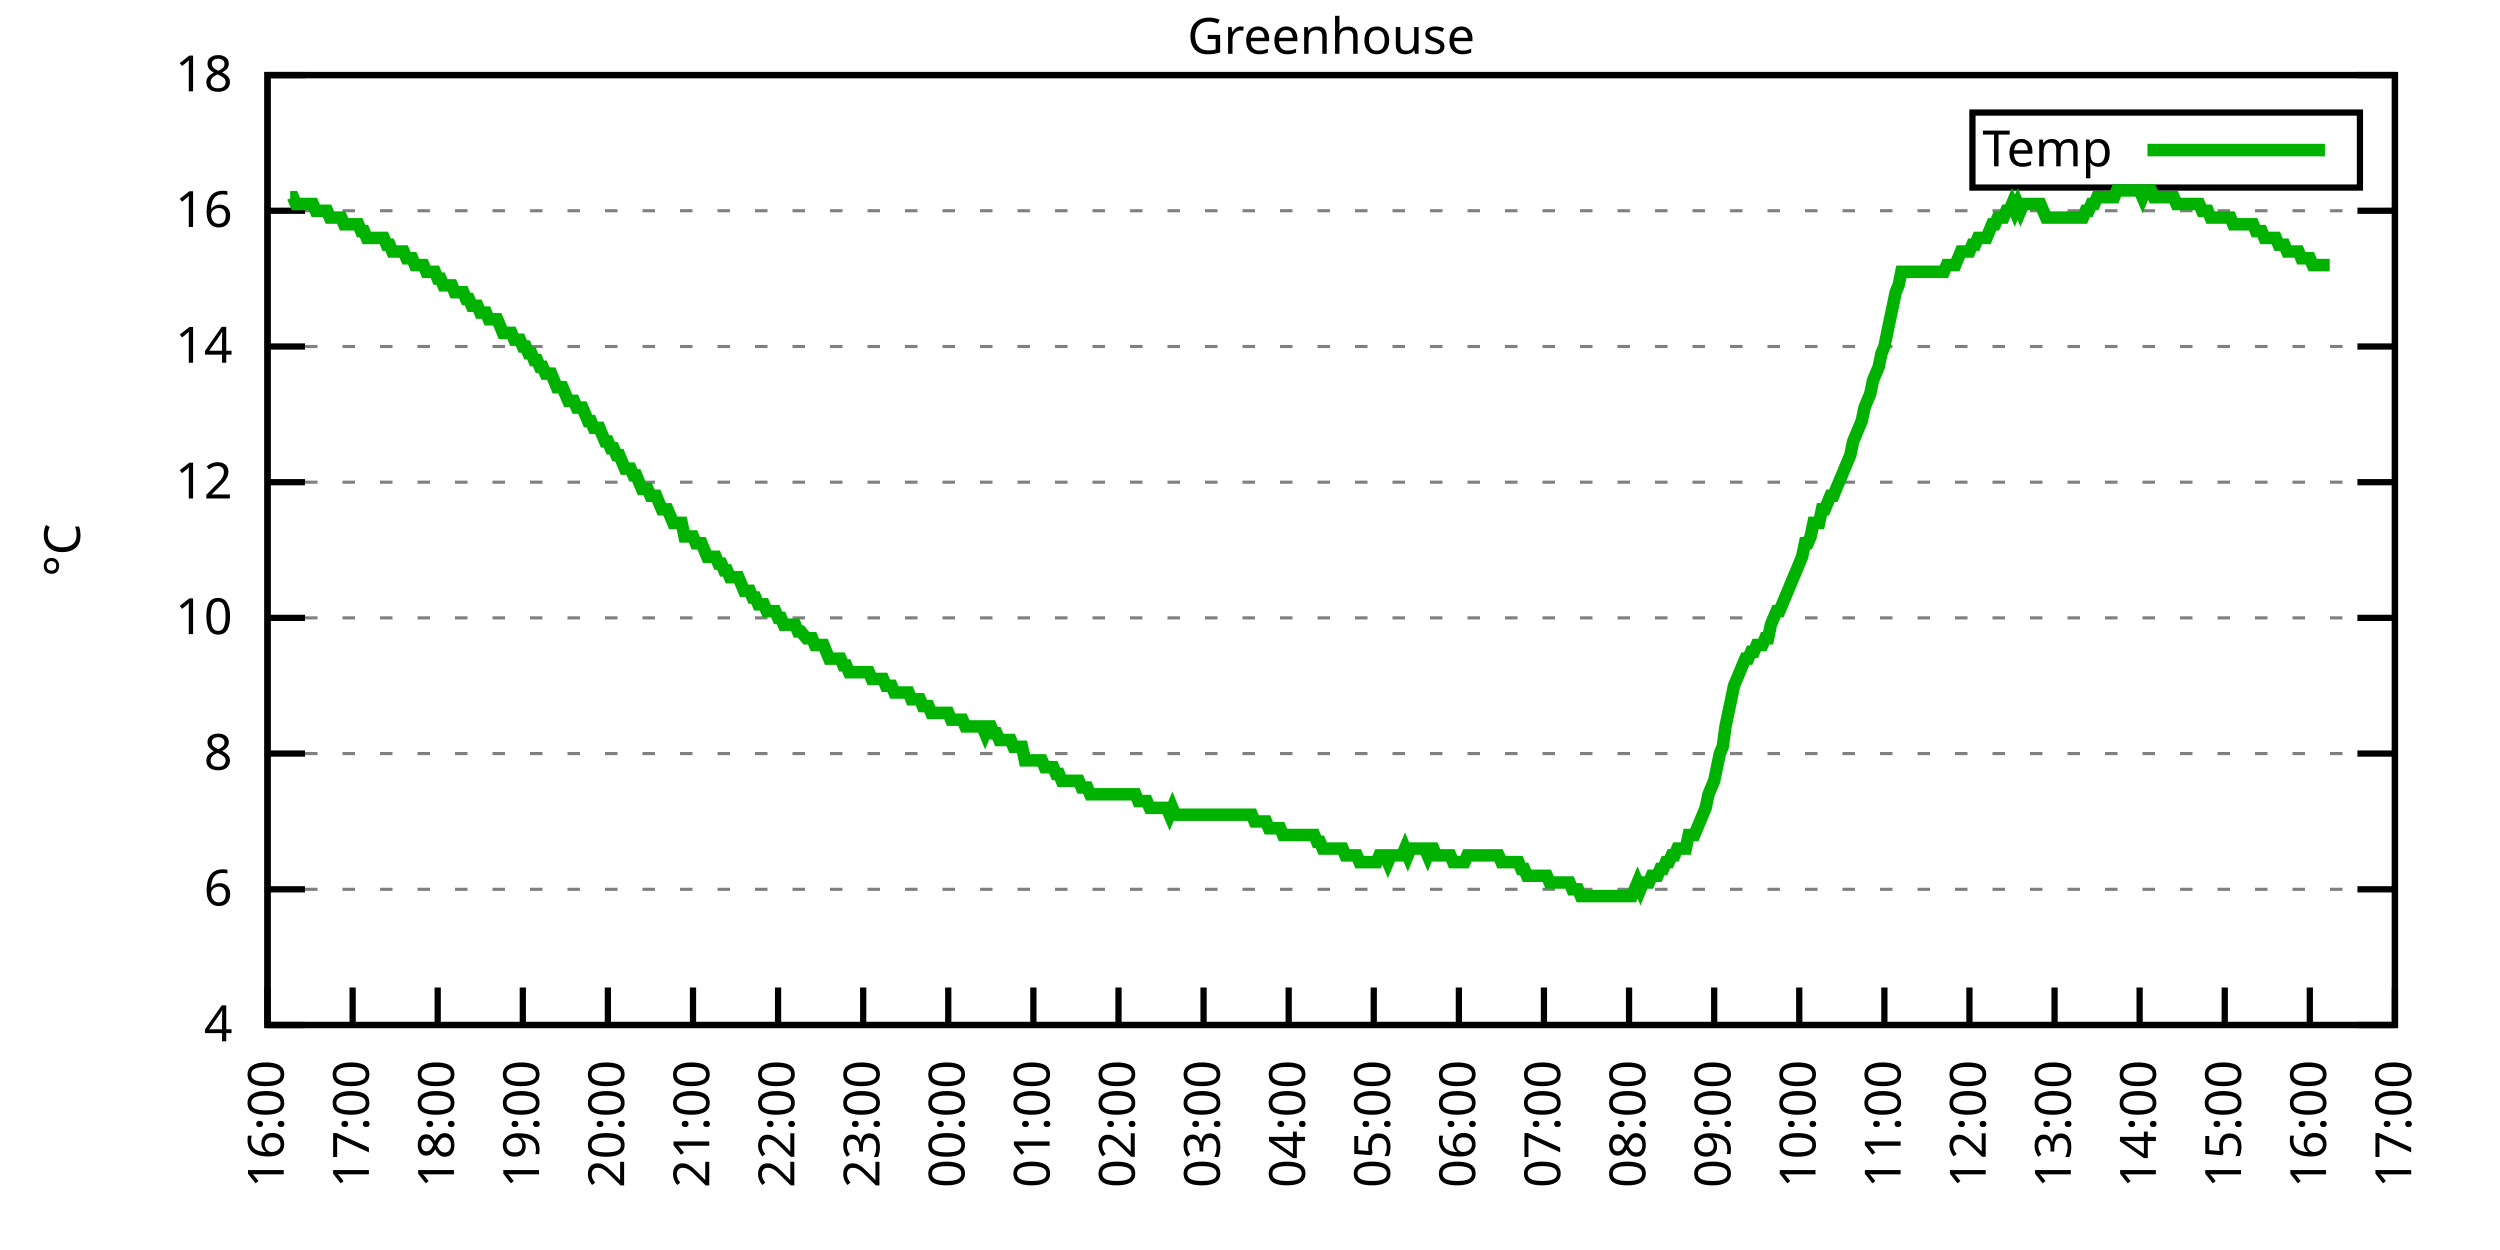
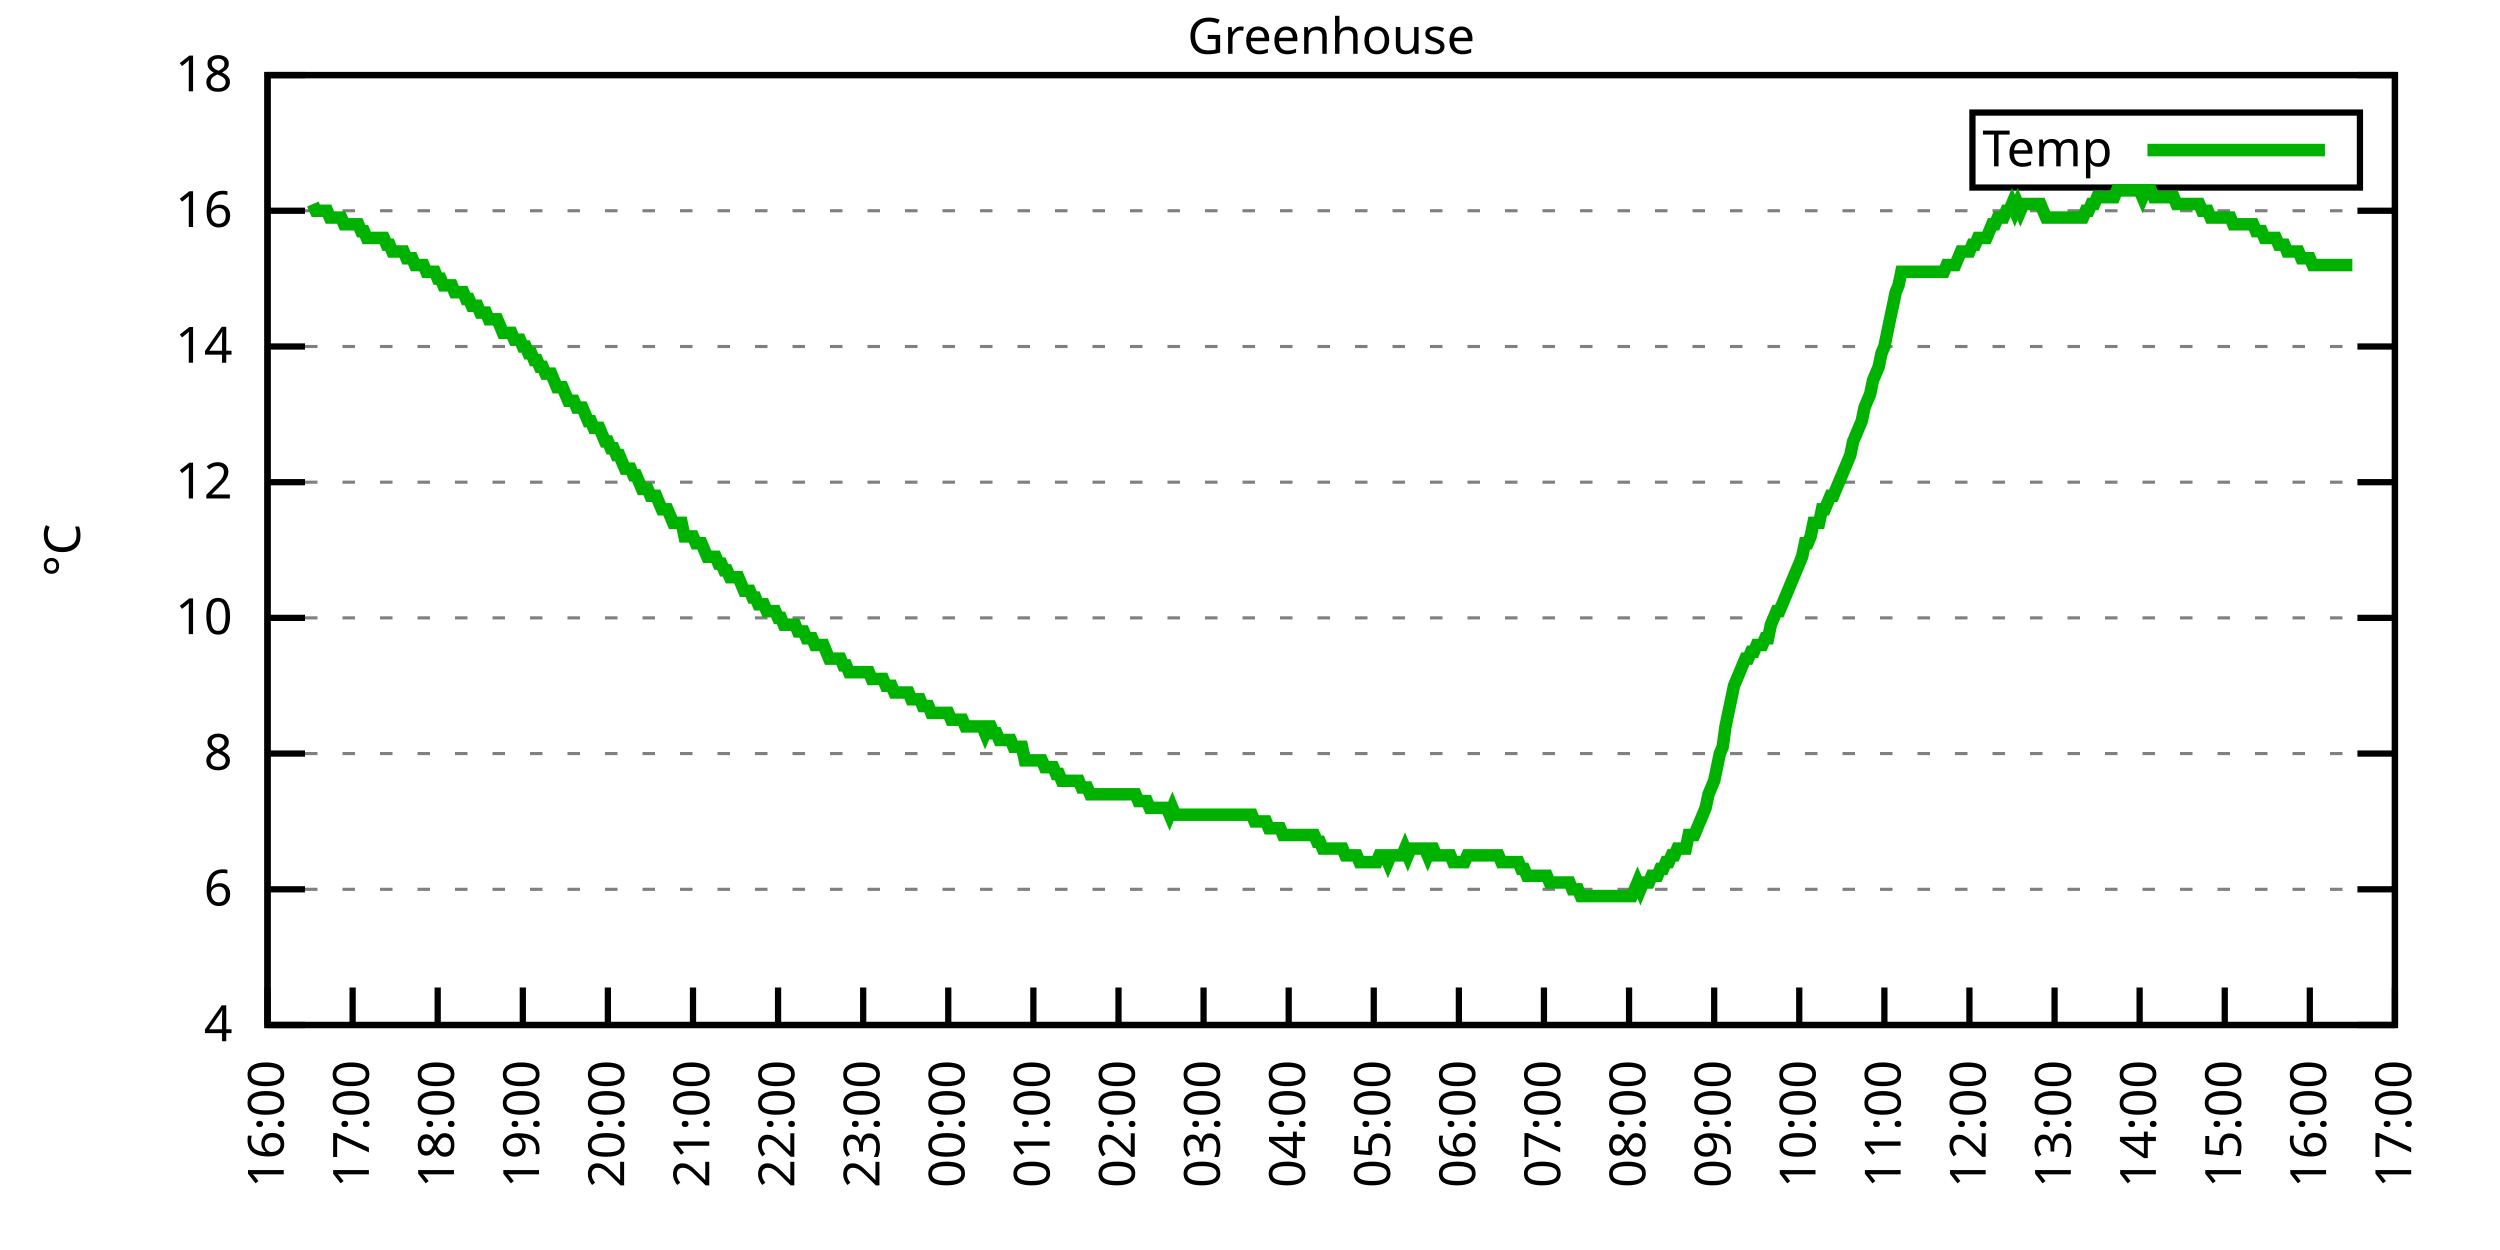
<svg xmlns="http://www.w3.org/2000/svg" xmlns:xlink="http://www.w3.org/1999/xlink" width="400" height="200" viewBox="0 0 400 200">
  <g id="gnuplot_canvas">
    <rect x="0" y="0" width="400" height="200" fill="none" />
    <defs>
      <circle id="gpDot" r="0.5" stroke-width="0.5" stroke="currentColor" />
      <path id="gpPt0" stroke-width="0.333" stroke="currentColor" d="M-1,0 h2 M0,-1 v2" />
      <path id="gpPt1" stroke-width="0.333" stroke="currentColor" d="M-1,-1 L1,1 M1,-1 L-1,1" />
      <path id="gpPt2" stroke-width="0.333" stroke="currentColor" d="M-1,0 L1,0 M0,-1 L0,1 M-1,-1 L1,1 M-1,1 L1,-1" />
      <rect id="gpPt3" stroke-width="0.333" stroke="currentColor" x="-1" y="-1" width="2" height="2" />
      <rect id="gpPt4" stroke-width="0.333" stroke="currentColor" fill="currentColor" x="-1" y="-1" width="2" height="2" />
      <circle id="gpPt5" stroke-width="0.333" stroke="currentColor" cx="0" cy="0" r="1" />
      <use xlink:href="#gpPt5" id="gpPt6" fill="currentColor" stroke="none" />
      <path id="gpPt7" stroke-width="0.333" stroke="currentColor" d="M0,-1.33 L-1.33,0.67 L1.33,0.67 z" />
      <use xlink:href="#gpPt7" id="gpPt8" fill="currentColor" stroke="none" />
      <use xlink:href="#gpPt7" id="gpPt9" stroke="currentColor" transform="rotate(180)" />
      <use xlink:href="#gpPt9" id="gpPt10" fill="currentColor" stroke="none" />
      <use xlink:href="#gpPt3" id="gpPt11" stroke="currentColor" transform="rotate(45)" />
      <use xlink:href="#gpPt11" id="gpPt12" fill="currentColor" stroke="none" />
      <path id="gpPt13" stroke-width="0.333" stroke="currentColor" d="M0,1.330 L1.265,0.411 L0.782,-1.067 L-0.782,-1.076 L-1.265,0.411 z" />
      <use xlink:href="#gpPt13" id="gpPt14" fill="currentColor" stroke="none" />
      <filter id="textbox" filterUnits="objectBoundingBox" x="0" y="0" height="1" width="1">
        <feFlood flood-color="white" flood-opacity="1" result="bgnd" />
        <feComposite in="SourceGraphic" in2="bgnd" operator="atop" />
      </filter>
      <filter id="greybox" filterUnits="objectBoundingBox" x="0" y="0" height="1" width="1">
        <feFlood flood-color="lightgrey" flood-opacity="1" result="grey" />
        <feComposite in="SourceGraphic" in2="grey" operator="atop" />
      </filter>
    </defs>
    <g fill="none" color="white" stroke="currentColor" stroke-width="1.00" stroke-linecap="butt" stroke-linejoin="miter">
</g>
    <g fill="none" color="black" stroke="currentColor" stroke-width="1.00" stroke-linecap="butt" stroke-linejoin="miter">
      <g stroke="none" shape-rendering="crispEdges">
        <polygon fill="rgb(255, 255, 255)" points="42.80,164.00 383.18,164.00 383.18,12.02 42.80,12.02 " />
      </g>
    </g>
    <g fill="none" color="black" stroke="currentColor" stroke-width="1.00" stroke-linecap="butt" stroke-linejoin="miter">
</g>
    <g fill="none" color="black" stroke="black" stroke-width="0.50" stroke-linecap="butt" stroke-linejoin="miter">
</g>
    <g fill="none" color="gray" stroke="currentColor" stroke-width="0.50" stroke-linecap="butt" stroke-linejoin="miter">
      <path stroke="gray" stroke-dasharray="2,4" class="gridline" d="M42.80,164.00 L383.19,164.00  " />
    </g>
    <g fill="none" color="gray" stroke="gray" stroke-width="1.00" stroke-linecap="butt" stroke-linejoin="miter">
</g>
    <g fill="none" color="black" stroke="currentColor" stroke-width="1.00" stroke-linecap="butt" stroke-linejoin="miter">
      <path stroke="black" d="M42.80,164.00 L48.80,164.00 M383.19,164.00 L377.19,164.00  " />
      <g transform="translate(37.20,166.60)" stroke="none" fill="black" font-family="Sans" font-size="8.00" text-anchor="end">
        <text>
          <tspan font-family="Sans"> 4</tspan>
        </text>
      </g>
    </g>
    <g fill="none" color="black" stroke="currentColor" stroke-width="1.00" stroke-linecap="butt" stroke-linejoin="miter">
</g>
    <g fill="none" color="black" stroke="black" stroke-width="0.50" stroke-linecap="butt" stroke-linejoin="miter">
</g>
    <g fill="none" color="gray" stroke="currentColor" stroke-width="0.50" stroke-linecap="butt" stroke-linejoin="miter">
      <path stroke="gray" stroke-dasharray="2,4" class="gridline" d="M42.80,142.29 L383.19,142.29  " />
    </g>
    <g fill="none" color="gray" stroke="gray" stroke-width="1.00" stroke-linecap="butt" stroke-linejoin="miter">
</g>
    <g fill="none" color="black" stroke="currentColor" stroke-width="1.00" stroke-linecap="butt" stroke-linejoin="miter">
      <path stroke="black" d="M42.80,142.29 L48.80,142.29 M383.19,142.29 L377.19,142.29  " />
      <g transform="translate(37.20,144.89)" stroke="none" fill="black" font-family="Sans" font-size="8.00" text-anchor="end">
        <text>
          <tspan font-family="Sans"> 6</tspan>
        </text>
      </g>
    </g>
    <g fill="none" color="black" stroke="currentColor" stroke-width="1.00" stroke-linecap="butt" stroke-linejoin="miter">
</g>
    <g fill="none" color="black" stroke="black" stroke-width="0.50" stroke-linecap="butt" stroke-linejoin="miter">
</g>
    <g fill="none" color="gray" stroke="currentColor" stroke-width="0.50" stroke-linecap="butt" stroke-linejoin="miter">
      <path stroke="gray" stroke-dasharray="2,4" class="gridline" d="M42.80,120.57 L383.19,120.57  " />
    </g>
    <g fill="none" color="gray" stroke="gray" stroke-width="1.00" stroke-linecap="butt" stroke-linejoin="miter">
</g>
    <g fill="none" color="black" stroke="currentColor" stroke-width="1.00" stroke-linecap="butt" stroke-linejoin="miter">
      <path stroke="black" d="M42.80,120.57 L48.80,120.57 M383.19,120.57 L377.19,120.57  " />
      <g transform="translate(37.20,123.17)" stroke="none" fill="black" font-family="Sans" font-size="8.00" text-anchor="end">
        <text>
          <tspan font-family="Sans"> 8</tspan>
        </text>
      </g>
    </g>
    <g fill="none" color="black" stroke="currentColor" stroke-width="1.00" stroke-linecap="butt" stroke-linejoin="miter">
</g>
    <g fill="none" color="black" stroke="black" stroke-width="0.50" stroke-linecap="butt" stroke-linejoin="miter">
</g>
    <g fill="none" color="gray" stroke="currentColor" stroke-width="0.50" stroke-linecap="butt" stroke-linejoin="miter">
      <path stroke="gray" stroke-dasharray="2,4" class="gridline" d="M42.80,98.86 L383.19,98.86  " />
    </g>
    <g fill="none" color="gray" stroke="gray" stroke-width="1.00" stroke-linecap="butt" stroke-linejoin="miter">
</g>
    <g fill="none" color="black" stroke="currentColor" stroke-width="1.00" stroke-linecap="butt" stroke-linejoin="miter">
      <path stroke="black" d="M42.80,98.86 L48.80,98.86 M383.19,98.86 L377.19,98.86  " />
      <g transform="translate(37.20,101.46)" stroke="none" fill="black" font-family="Sans" font-size="8.00" text-anchor="end">
        <text>
          <tspan font-family="Sans"> 10</tspan>
        </text>
      </g>
    </g>
    <g fill="none" color="black" stroke="currentColor" stroke-width="1.00" stroke-linecap="butt" stroke-linejoin="miter">
</g>
    <g fill="none" color="black" stroke="black" stroke-width="0.50" stroke-linecap="butt" stroke-linejoin="miter">
</g>
    <g fill="none" color="gray" stroke="currentColor" stroke-width="0.50" stroke-linecap="butt" stroke-linejoin="miter">
      <path stroke="gray" stroke-dasharray="2,4" class="gridline" d="M42.80,77.15 L383.19,77.15  " />
    </g>
    <g fill="none" color="gray" stroke="gray" stroke-width="1.00" stroke-linecap="butt" stroke-linejoin="miter">
</g>
    <g fill="none" color="black" stroke="currentColor" stroke-width="1.00" stroke-linecap="butt" stroke-linejoin="miter">
      <path stroke="black" d="M42.80,77.15 L48.80,77.15 M383.19,77.15 L377.19,77.15  " />
      <g transform="translate(37.20,79.75)" stroke="none" fill="black" font-family="Sans" font-size="8.00" text-anchor="end">
        <text>
          <tspan font-family="Sans"> 12</tspan>
        </text>
      </g>
    </g>
    <g fill="none" color="black" stroke="currentColor" stroke-width="1.00" stroke-linecap="butt" stroke-linejoin="miter">
</g>
    <g fill="none" color="black" stroke="black" stroke-width="0.50" stroke-linecap="butt" stroke-linejoin="miter">
</g>
    <g fill="none" color="gray" stroke="currentColor" stroke-width="0.50" stroke-linecap="butt" stroke-linejoin="miter">
      <path stroke="gray" stroke-dasharray="2,4" class="gridline" d="M42.80,55.44 L383.19,55.44  " />
    </g>
    <g fill="none" color="gray" stroke="gray" stroke-width="1.00" stroke-linecap="butt" stroke-linejoin="miter">
</g>
    <g fill="none" color="black" stroke="currentColor" stroke-width="1.00" stroke-linecap="butt" stroke-linejoin="miter">
      <path stroke="black" d="M42.80,55.44 L48.80,55.44 M383.19,55.44 L377.19,55.44  " />
      <g transform="translate(37.20,58.04)" stroke="none" fill="black" font-family="Sans" font-size="8.00" text-anchor="end">
        <text>
          <tspan font-family="Sans"> 14</tspan>
        </text>
      </g>
    </g>
    <g fill="none" color="black" stroke="currentColor" stroke-width="1.00" stroke-linecap="butt" stroke-linejoin="miter">
</g>
    <g fill="none" color="black" stroke="black" stroke-width="0.50" stroke-linecap="butt" stroke-linejoin="miter">
</g>
    <g fill="none" color="gray" stroke="currentColor" stroke-width="0.50" stroke-linecap="butt" stroke-linejoin="miter">
      <path stroke="gray" stroke-dasharray="2,4" class="gridline" d="M42.80,33.72 L383.19,33.72  " />
    </g>
    <g fill="none" color="gray" stroke="gray" stroke-width="1.00" stroke-linecap="butt" stroke-linejoin="miter">
</g>
    <g fill="none" color="black" stroke="currentColor" stroke-width="1.00" stroke-linecap="butt" stroke-linejoin="miter">
      <path stroke="black" d="M42.80,33.72 L48.80,33.72 M383.19,33.72 L377.19,33.72  " />
      <g transform="translate(37.20,36.32)" stroke="none" fill="black" font-family="Sans" font-size="8.00" text-anchor="end">
        <text>
          <tspan font-family="Sans"> 16</tspan>
        </text>
      </g>
    </g>
    <g fill="none" color="black" stroke="currentColor" stroke-width="1.00" stroke-linecap="butt" stroke-linejoin="miter">
</g>
    <g fill="none" color="black" stroke="black" stroke-width="0.50" stroke-linecap="butt" stroke-linejoin="miter">
</g>
    <g fill="none" color="gray" stroke="currentColor" stroke-width="0.50" stroke-linecap="butt" stroke-linejoin="miter">
      <path stroke="gray" stroke-dasharray="2,4" class="gridline" d="M42.80,12.01 L383.19,12.01  " />
    </g>
    <g fill="none" color="gray" stroke="gray" stroke-width="1.00" stroke-linecap="butt" stroke-linejoin="miter">
</g>
    <g fill="none" color="black" stroke="currentColor" stroke-width="1.00" stroke-linecap="butt" stroke-linejoin="miter">
      <path stroke="black" d="M42.80,12.01 L48.80,12.01 M383.19,12.01 L377.19,12.01  " />
      <g transform="translate(37.20,14.61)" stroke="none" fill="black" font-family="Sans" font-size="8.00" text-anchor="end">
        <text>
          <tspan font-family="Sans"> 18</tspan>
        </text>
      </g>
    </g>
    <g fill="none" color="black" stroke="currentColor" stroke-width="1.00" stroke-linecap="butt" stroke-linejoin="miter">
      <path stroke="black" d="M42.80,164.00 L42.80,158.00  " />
      <g transform="translate(45.40,169.60) rotate(270.00)" stroke="none" fill="black" font-family="Sans" font-size="8.00" text-anchor="end">
        <text>
          <tspan font-family="Sans">16:00</tspan>
        </text>
      </g>
    </g>
    <g fill="none" color="black" stroke="currentColor" stroke-width="1.00" stroke-linecap="butt" stroke-linejoin="miter">
      <path stroke="black" d="M56.42,164.00 L56.42,158.00  " />
      <g transform="translate(59.02,169.60) rotate(270.00)" stroke="none" fill="black" font-family="Sans" font-size="8.00" text-anchor="end">
        <text>
          <tspan font-family="Sans">17:00</tspan>
        </text>
      </g>
    </g>
    <g fill="none" color="black" stroke="currentColor" stroke-width="1.00" stroke-linecap="butt" stroke-linejoin="miter">
      <path stroke="black" d="M70.03,164.00 L70.03,158.00  " />
      <g transform="translate(72.63,169.60) rotate(270.00)" stroke="none" fill="black" font-family="Sans" font-size="8.00" text-anchor="end">
        <text>
          <tspan font-family="Sans">18:00</tspan>
        </text>
      </g>
    </g>
    <g fill="none" color="black" stroke="currentColor" stroke-width="1.00" stroke-linecap="butt" stroke-linejoin="miter">
      <path stroke="black" d="M83.65,164.00 L83.65,158.00  " />
      <g transform="translate(86.25,169.60) rotate(270.00)" stroke="none" fill="black" font-family="Sans" font-size="8.00" text-anchor="end">
        <text>
          <tspan font-family="Sans">19:00</tspan>
        </text>
      </g>
    </g>
    <g fill="none" color="black" stroke="currentColor" stroke-width="1.00" stroke-linecap="butt" stroke-linejoin="miter">
      <path stroke="black" d="M97.26,164.00 L97.26,158.00  " />
      <g transform="translate(99.86,169.60) rotate(270.00)" stroke="none" fill="black" font-family="Sans" font-size="8.00" text-anchor="end">
        <text>
          <tspan font-family="Sans">20:00</tspan>
        </text>
      </g>
    </g>
    <g fill="none" color="black" stroke="currentColor" stroke-width="1.00" stroke-linecap="butt" stroke-linejoin="miter">
      <path stroke="black" d="M110.88,164.00 L110.88,158.00  " />
      <g transform="translate(113.48,169.60) rotate(270.00)" stroke="none" fill="black" font-family="Sans" font-size="8.00" text-anchor="end">
        <text>
          <tspan font-family="Sans">21:00</tspan>
        </text>
      </g>
    </g>
    <g fill="none" color="black" stroke="currentColor" stroke-width="1.00" stroke-linecap="butt" stroke-linejoin="miter">
      <path stroke="black" d="M124.49,164.00 L124.49,158.00  " />
      <g transform="translate(127.09,169.60) rotate(270.00)" stroke="none" fill="black" font-family="Sans" font-size="8.00" text-anchor="end">
        <text>
          <tspan font-family="Sans">22:00</tspan>
        </text>
      </g>
    </g>
    <g fill="none" color="black" stroke="currentColor" stroke-width="1.00" stroke-linecap="butt" stroke-linejoin="miter">
      <path stroke="black" d="M138.11,164.00 L138.11,158.00  " />
      <g transform="translate(140.71,169.60) rotate(270.00)" stroke="none" fill="black" font-family="Sans" font-size="8.00" text-anchor="end">
        <text>
          <tspan font-family="Sans">23:00</tspan>
        </text>
      </g>
    </g>
    <g fill="none" color="black" stroke="currentColor" stroke-width="1.00" stroke-linecap="butt" stroke-linejoin="miter">
      <path stroke="black" d="M151.72,164.00 L151.72,158.00  " />
      <g transform="translate(154.32,169.60) rotate(270.00)" stroke="none" fill="black" font-family="Sans" font-size="8.00" text-anchor="end">
        <text>
          <tspan font-family="Sans">00:00</tspan>
        </text>
      </g>
    </g>
    <g fill="none" color="black" stroke="currentColor" stroke-width="1.00" stroke-linecap="butt" stroke-linejoin="miter">
      <path stroke="black" d="M165.34,164.00 L165.34,158.00  " />
      <g transform="translate(167.94,169.60) rotate(270.00)" stroke="none" fill="black" font-family="Sans" font-size="8.00" text-anchor="end">
        <text>
          <tspan font-family="Sans">01:00</tspan>
        </text>
      </g>
    </g>
    <g fill="none" color="black" stroke="currentColor" stroke-width="1.00" stroke-linecap="butt" stroke-linejoin="miter">
      <path stroke="black" d="M178.96,164.00 L178.96,158.00  " />
      <g transform="translate(181.56,169.60) rotate(270.00)" stroke="none" fill="black" font-family="Sans" font-size="8.00" text-anchor="end">
        <text>
          <tspan font-family="Sans">02:00</tspan>
        </text>
      </g>
    </g>
    <g fill="none" color="black" stroke="currentColor" stroke-width="1.00" stroke-linecap="butt" stroke-linejoin="miter">
      <path stroke="black" d="M192.57,164.00 L192.57,158.00  " />
      <g transform="translate(195.17,169.60) rotate(270.00)" stroke="none" fill="black" font-family="Sans" font-size="8.00" text-anchor="end">
        <text>
          <tspan font-family="Sans">03:00</tspan>
        </text>
      </g>
    </g>
    <g fill="none" color="black" stroke="currentColor" stroke-width="1.00" stroke-linecap="butt" stroke-linejoin="miter">
      <path stroke="black" d="M206.19,164.00 L206.19,158.00  " />
      <g transform="translate(208.79,169.60) rotate(270.00)" stroke="none" fill="black" font-family="Sans" font-size="8.00" text-anchor="end">
        <text>
          <tspan font-family="Sans">04:00</tspan>
        </text>
      </g>
    </g>
    <g fill="none" color="black" stroke="currentColor" stroke-width="1.00" stroke-linecap="butt" stroke-linejoin="miter">
      <path stroke="black" d="M219.80,164.00 L219.80,158.00  " />
      <g transform="translate(222.40,169.60) rotate(270.00)" stroke="none" fill="black" font-family="Sans" font-size="8.00" text-anchor="end">
        <text>
          <tspan font-family="Sans">05:00</tspan>
        </text>
      </g>
    </g>
    <g fill="none" color="black" stroke="currentColor" stroke-width="1.00" stroke-linecap="butt" stroke-linejoin="miter">
      <path stroke="black" d="M233.42,164.00 L233.42,158.00  " />
      <g transform="translate(236.02,169.60) rotate(270.00)" stroke="none" fill="black" font-family="Sans" font-size="8.00" text-anchor="end">
        <text>
          <tspan font-family="Sans">06:00</tspan>
        </text>
      </g>
    </g>
    <g fill="none" color="black" stroke="currentColor" stroke-width="1.00" stroke-linecap="butt" stroke-linejoin="miter">
      <path stroke="black" d="M247.03,164.00 L247.03,158.00  " />
      <g transform="translate(249.63,169.60) rotate(270.00)" stroke="none" fill="black" font-family="Sans" font-size="8.00" text-anchor="end">
        <text>
          <tspan font-family="Sans">07:00</tspan>
        </text>
      </g>
    </g>
    <g fill="none" color="black" stroke="currentColor" stroke-width="1.00" stroke-linecap="butt" stroke-linejoin="miter">
      <path stroke="black" d="M260.65,164.00 L260.65,158.00  " />
      <g transform="translate(263.25,169.60) rotate(270.00)" stroke="none" fill="black" font-family="Sans" font-size="8.00" text-anchor="end">
        <text>
          <tspan font-family="Sans">08:00</tspan>
        </text>
      </g>
    </g>
    <g fill="none" color="black" stroke="currentColor" stroke-width="1.00" stroke-linecap="butt" stroke-linejoin="miter">
      <path stroke="black" d="M274.27,164.00 L274.27,158.00  " />
      <g transform="translate(276.87,169.60) rotate(270.00)" stroke="none" fill="black" font-family="Sans" font-size="8.00" text-anchor="end">
        <text>
          <tspan font-family="Sans">09:00</tspan>
        </text>
      </g>
    </g>
    <g fill="none" color="black" stroke="currentColor" stroke-width="1.00" stroke-linecap="butt" stroke-linejoin="miter">
      <path stroke="black" d="M287.88,164.00 L287.88,158.00  " />
      <g transform="translate(290.48,169.60) rotate(270.00)" stroke="none" fill="black" font-family="Sans" font-size="8.00" text-anchor="end">
        <text>
          <tspan font-family="Sans">10:00</tspan>
        </text>
      </g>
    </g>
    <g fill="none" color="black" stroke="currentColor" stroke-width="1.00" stroke-linecap="butt" stroke-linejoin="miter">
      <path stroke="black" d="M301.50,164.00 L301.50,158.00  " />
      <g transform="translate(304.10,169.60) rotate(270.00)" stroke="none" fill="black" font-family="Sans" font-size="8.00" text-anchor="end">
        <text>
          <tspan font-family="Sans">11:00</tspan>
        </text>
      </g>
    </g>
    <g fill="none" color="black" stroke="currentColor" stroke-width="1.00" stroke-linecap="butt" stroke-linejoin="miter">
      <path stroke="black" d="M315.11,164.00 L315.11,158.00  " />
      <g transform="translate(317.71,169.60) rotate(270.00)" stroke="none" fill="black" font-family="Sans" font-size="8.00" text-anchor="end">
        <text>
          <tspan font-family="Sans">12:00</tspan>
        </text>
      </g>
    </g>
    <g fill="none" color="black" stroke="currentColor" stroke-width="1.00" stroke-linecap="butt" stroke-linejoin="miter">
      <path stroke="black" d="M328.73,164.00 L328.73,158.00  " />
      <g transform="translate(331.33,169.60) rotate(270.00)" stroke="none" fill="black" font-family="Sans" font-size="8.00" text-anchor="end">
        <text>
          <tspan font-family="Sans">13:00</tspan>
        </text>
      </g>
    </g>
    <g fill="none" color="black" stroke="currentColor" stroke-width="1.00" stroke-linecap="butt" stroke-linejoin="miter">
      <path stroke="black" d="M342.34,164.00 L342.34,158.00  " />
      <g transform="translate(344.94,169.60) rotate(270.00)" stroke="none" fill="black" font-family="Sans" font-size="8.00" text-anchor="end">
        <text>
          <tspan font-family="Sans">14:00</tspan>
        </text>
      </g>
    </g>
    <g fill="none" color="black" stroke="currentColor" stroke-width="1.00" stroke-linecap="butt" stroke-linejoin="miter">
      <path stroke="black" d="M355.96,164.00 L355.96,158.00  " />
      <g transform="translate(358.56,169.60) rotate(270.00)" stroke="none" fill="black" font-family="Sans" font-size="8.00" text-anchor="end">
        <text>
          <tspan font-family="Sans">15:00</tspan>
        </text>
      </g>
    </g>
    <g fill="none" color="black" stroke="currentColor" stroke-width="1.00" stroke-linecap="butt" stroke-linejoin="miter">
      <path stroke="black" d="M369.57,164.00 L369.57,158.00  " />
      <g transform="translate(372.17,169.60) rotate(270.00)" stroke="none" fill="black" font-family="Sans" font-size="8.00" text-anchor="end">
        <text>
          <tspan font-family="Sans">16:00</tspan>
        </text>
      </g>
    </g>
    <g fill="none" color="black" stroke="currentColor" stroke-width="1.00" stroke-linecap="butt" stroke-linejoin="miter">
      <path stroke="black" d="M383.19,164.00 L383.19,158.00  " />
      <g transform="translate(385.79,169.60) rotate(270.00)" stroke="none" fill="black" font-family="Sans" font-size="8.00" text-anchor="end">
        <text>
          <tspan font-family="Sans">17:00</tspan>
        </text>
      </g>
    </g>
    <g fill="none" color="black" stroke="currentColor" stroke-width="1.00" stroke-linecap="butt" stroke-linejoin="miter">
</g>
    <g fill="none" color="black" stroke="currentColor" stroke-width="1.00" stroke-linecap="butt" stroke-linejoin="miter">
      <path stroke="black" d="M42.80,12.01 L42.80,164.00 L383.19,164.00 L383.19,12.01 L42.80,12.01 Z  " />
    </g>
    <g fill="none" color="black" stroke="currentColor" stroke-width="1.00" stroke-linecap="butt" stroke-linejoin="miter">
</g>
    <g fill="none" color="black" stroke="currentColor" stroke-width="1.00" stroke-linecap="butt" stroke-linejoin="miter">
      <path stroke="black" d="M315.59,30.01 L315.59,18.01 L377.59,18.01 L377.59,30.01 L315.59,30.01 Z  " />
    </g>
    <g id="Greenhouse_plot_1">
      <g fill="none" color="white" stroke="black" stroke-width="2.00" stroke-linecap="butt" stroke-linejoin="miter">
</g>
      <g fill="none" color="black" stroke="currentColor" stroke-width="2.00" stroke-linecap="butt" stroke-linejoin="miter">
        <g transform="translate(337.99,26.61)" stroke="none" fill="black" font-family="Sans" font-size="8.00" text-anchor="end">
          <text>
            <tspan font-family="Sans">Temp</tspan>
          </text>
        </g>
      </g>
      <g fill="none" color="black" stroke="currentColor" stroke-width="2.00" stroke-linecap="butt" stroke-linejoin="miter">
-         <path stroke="rgb(  0, 178,   0)" d="M343.59,24.01 L371.99,24.01 M46.43,31.55 L46.88,31.55 L47.34,32.64 L47.79,32.64 L48.25,32.64 L48.70,32.64   L49.15,32.64 L49.61,32.64 L50.06,32.64 L50.52,33.72 L50.97,33.72 L51.42,33.72 L51.88,33.72 L52.33,33.72   L52.78,34.81 L53.24,34.81 L53.69,34.81 L54.15,34.81 L54.60,34.81 L55.05,35.89 L55.51,35.89 L55.96,35.89   L56.42,35.89 L56.87,35.89 L57.32,35.89 L57.78,36.98 L58.23,36.98 L58.68,38.07 L59.14,38.07 L59.59,38.07   L60.05,38.07 L60.50,38.07 L60.95,38.07 L61.41,38.07 L61.86,39.15 L62.32,39.15 L62.77,40.24 L63.22,40.24   L63.68,40.24 L64.13,40.24 L64.58,40.24 L65.04,41.32 L65.49,41.32 L65.95,41.32 L66.40,42.41 L66.85,42.41   L67.31,42.41 L67.76,42.41 L68.22,43.49 L68.67,43.49 L69.12,43.49 L69.58,43.49 L70.03,44.58 L70.49,44.58   L70.94,45.66 L71.39,45.66 L71.85,45.66 L72.30,45.66 L72.75,46.75 L73.21,46.75 L73.66,46.75 L74.12,46.75   L74.57,47.84 L75.02,47.84 L75.48,48.92 L75.93,48.92 L76.39,48.92 L76.84,50.01 L77.29,50.01 L77.75,50.01   L78.20,51.09 L78.65,51.09 L79.11,51.09 L79.56,51.09 L80.02,52.18 L80.47,53.26 L80.92,53.26 L81.38,53.26   L81.83,53.26 L82.29,54.35 L82.74,54.35 L83.19,54.35 L83.65,55.44 L84.10,55.44 L84.55,56.52 L85.01,56.52   L85.46,57.61 L85.92,57.61 L86.37,58.69 L86.82,58.69 L87.28,59.78 L87.73,59.78 L88.19,59.78 L88.64,60.86   L89.09,61.95 L89.55,61.95 L90.00,61.95 L90.45,63.04 L90.91,64.12 L91.36,64.12 L91.82,64.12 L92.27,65.21   L92.72,65.21 L93.18,65.21 L93.63,66.29 L94.09,67.38 L94.54,67.38 L94.99,68.46 L95.45,68.46 L95.90,68.46   L96.35,69.55 L96.81,70.63 L97.26,70.63 L97.72,71.72 L98.17,71.72 L98.62,72.81 L99.08,72.81 L99.53,73.89   L99.99,74.98 L100.44,74.98 L100.89,74.98 L101.35,76.06 L101.80,76.06 L102.25,77.15 L102.71,78.23 L103.16,78.23   L103.62,78.23 L104.07,79.32 L104.52,79.32 L104.98,79.32 L105.43,80.41 L105.89,81.49 L106.34,81.49 L106.79,81.49   L107.25,82.58 L107.70,83.66 L108.15,83.66 L108.61,83.66 L109.06,83.66 L109.52,85.83 L109.97,85.83 L110.42,85.83   L110.88,85.83 L111.33,86.92 L111.79,86.92 L112.24,86.92 L112.69,88.00 L113.15,89.09 L113.60,89.09 L114.05,89.09   L114.51,89.09 L114.96,90.18 L115.42,90.18 L115.87,91.26 L116.32,91.26 L116.78,92.35 L117.23,92.35 L117.69,92.35   L118.14,92.35 L118.59,93.43 L119.05,94.52 L119.50,94.52 L119.96,94.52 L120.41,95.60 L120.86,95.60 L121.32,96.69   L121.77,96.69 L122.22,96.69 L122.68,97.78 L123.13,97.78 L123.59,97.78 L124.04,97.78 L124.49,98.86 L124.95,98.86   L125.40,99.95 L125.86,99.95 L126.31,99.95 L126.76,99.95 L127.22,99.95 L127.67,101.03 L128.12,101.03 L129.03,102.12   L129.49,102.12 L129.94,102.12 L130.39,103.20 L130.85,103.20 L131.30,103.20 L131.76,103.20 L132.21,104.29 L132.66,105.38   L133.12,105.38 L133.57,105.38 L134.02,105.38 L134.48,105.38 L134.93,106.46 L135.39,106.46 L135.84,107.55 L136.29,107.55   L136.75,107.55 L137.20,107.55 L137.66,107.55 L138.11,107.55 L138.56,107.55 L139.02,107.55 L139.47,108.63 L139.92,108.63   L140.38,108.63 L140.83,108.63 L141.29,108.63 L141.74,109.72 L142.19,109.72 L142.65,109.72 L143.10,110.80 L143.56,110.80   L144.01,110.80 L144.46,110.80 L144.92,110.80 L145.37,110.80 L145.82,111.89 L146.28,111.89 L146.73,111.89 L147.19,111.89   L147.64,112.97 L148.09,112.97 L148.55,112.97 L149.00,114.06 L149.46,114.06 L149.91,114.06 L150.36,114.06 L150.82,114.06   L151.27,114.06 L151.72,114.06 L152.18,115.15 L152.63,115.15 L153.09,115.15 L153.54,115.15 L153.99,115.15 L154.45,116.23   L154.90,116.23 L155.36,116.23 L155.81,116.23 L156.26,116.23 L156.72,116.23 L157.17,116.23 L157.62,117.32 L158.08,116.23   L158.53,116.23 L158.99,117.32 L159.44,117.32 L159.89,118.40 L160.35,118.40 L160.80,118.40 L161.26,118.40 L161.71,118.40   L162.16,119.49 L162.62,119.49 L163.07,119.49 L163.52,119.49 L163.98,121.66 L164.43,121.66 L164.89,121.66 L165.34,121.66   L165.79,121.66 L166.25,121.66 L166.70,121.66 L167.16,122.75 L167.61,122.75 L168.06,122.75 L168.52,122.75 L168.97,123.83   L169.43,123.83 L169.88,124.92 L170.33,124.92 L170.79,124.92 L171.24,124.92 L171.69,124.92 L172.15,124.92 L172.60,124.92   L173.06,126.00 L173.51,126.00 L173.96,126.00 L174.42,127.09 L174.87,127.09 L175.33,127.09 L175.78,127.09 L176.23,127.09   L176.69,127.09 L177.14,127.09 L177.59,127.09 L178.05,127.09 L178.50,127.09 L178.96,127.09 L179.41,127.09 L179.86,127.09   L180.32,127.09 L180.77,127.09 L181.23,127.09 L181.68,127.09 L182.13,128.17 L182.59,128.17 L183.04,128.17 L183.49,128.17   L183.95,129.26 L184.40,129.26 L184.86,129.26 L185.31,129.26 L185.76,129.26 L186.22,129.26 L186.67,129.26 L187.13,130.35   L187.58,129.26 L188.03,130.35 L188.49,130.35 L188.94,130.35 L189.39,130.35 L189.85,130.35 L190.30,130.35 L190.76,130.35   L191.21,130.35 L191.66,130.35 L192.12,130.35 L192.57,130.35 L193.03,130.35 L193.48,130.35 L193.93,130.35 L194.39,130.35   L194.84,130.35 L195.29,130.35 L195.75,130.35 L196.20,130.35 L196.66,130.35 L197.11,130.35 L197.56,130.35 L198.02,130.35   L198.47,130.35 L198.93,130.35 L199.38,130.35 L199.83,130.35 L200.29,130.35 L200.74,131.43 L201.19,131.43 L201.65,131.43   L202.10,131.43 L202.56,131.43 L203.01,132.52 L203.46,132.52 L203.92,132.52 L204.37,132.52 L204.83,132.52 L205.28,133.60   L205.73,133.60 L206.19,133.60 L206.64,133.60 L207.09,133.60 L207.55,133.60 L208.00,133.60 L208.46,133.60 L208.91,133.60   L209.36,133.60 L209.82,133.60 L210.27,133.60 L210.73,134.69 L211.18,134.69 L211.63,135.77 L212.09,135.77 L212.54,135.77   L213.00,135.77 L213.45,135.77 L213.90,135.77 L214.36,135.77 L214.81,135.77 L215.26,136.86 L215.72,136.86 L216.17,136.86   L216.63,136.86 L217.08,136.86 L217.53,137.94 L217.99,137.94 L218.44,137.94 L218.90,137.94 L219.35,137.94 L219.80,137.94   L220.26,137.94 L220.71,136.86 L221.16,136.86 L221.62,136.86 L222.07,137.94 L222.53,136.86 L222.98,136.86 L223.43,136.86   L223.89,136.86 L224.34,136.86 L224.80,135.77 L225.25,136.86 L225.70,135.77 L226.16,135.77 L226.61,135.77 L227.06,135.77   L227.52,135.77 L227.97,135.77 L228.43,136.86 L228.88,135.77 L229.33,135.77 L229.79,136.86 L230.24,136.86 L230.70,136.86   L231.15,136.86 L231.60,136.86 L232.06,136.86 L232.51,137.94 L232.96,137.94 L233.42,137.94 L233.87,137.94 L234.33,137.94   L234.78,136.86 L235.23,136.86 L235.69,136.86 L236.14,136.86 L236.60,136.86 L237.05,136.86 L237.50,136.86 L237.96,136.86   L238.41,136.86 L238.86,136.86 L239.32,136.86 L239.77,136.86 L240.23,137.94 L240.68,137.94 L241.13,137.94 L241.59,137.94   L242.04,137.94 L242.50,137.94 L242.95,137.94 L243.40,139.03 L243.86,139.03 L244.31,140.12 L244.76,140.12 L245.22,140.12   L245.67,140.12 L246.13,140.12 L246.58,140.12 L247.03,140.12 L247.49,140.12 L247.94,141.20 L248.40,141.20 L248.85,141.20   L249.30,141.20 L249.76,141.20 L250.21,141.20 L250.66,141.20 L251.12,141.20 L251.57,142.29 L252.03,142.29 L252.48,142.29   L252.93,143.37 L253.39,143.37 L253.84,143.37 L254.30,143.37 L254.75,143.37 L255.20,143.37 L255.66,143.37 L256.11,143.37   L256.56,143.37 L257.02,143.37 L257.47,143.37 L257.93,143.37 L258.38,143.37 L258.83,143.37 L259.29,143.37 L259.74,143.37   L260.20,143.37 L260.65,143.37 L261.10,143.37 L261.56,142.29 L262.01,141.20 L262.47,142.29 L262.92,141.20 L263.37,141.20   L263.83,141.20 L264.28,140.12 L264.73,140.12 L265.19,140.12 L265.64,139.03 L266.10,139.03 L266.55,137.94 L267.00,137.94   L267.46,136.86 L267.91,136.86 L268.37,135.77 L268.82,135.77 L269.27,135.77 L269.73,135.77 L270.18,133.60 L270.63,133.60   L271.09,133.60 L271.54,132.52 L272.00,131.43 L272.45,130.35 L272.90,129.26 L273.36,127.09 L273.81,126.00 L274.27,124.92   L274.72,122.75 L275.17,120.57 L275.63,119.49 L276.08,116.23 L276.53,114.06 L276.99,111.89 L277.44,109.72 L277.90,108.63   L278.35,107.55 L278.80,106.46 L279.26,105.38 L279.71,105.38 L280.17,104.29 L280.62,104.29 L281.07,103.20 L281.53,103.20   L281.98,103.20 L282.43,102.12 L282.89,102.12 L283.34,99.95 L283.80,98.86 L284.25,97.78 L284.70,97.78 L285.16,96.69   L285.61,95.60 L286.07,94.52 L286.52,93.43 L286.97,92.35 L287.43,91.26 L287.88,90.18 L288.33,89.09 L288.79,86.92   L289.24,86.92 L289.70,85.83 L290.15,83.66 L290.60,83.66 L291.06,83.66 L291.51,81.49 L291.97,81.49 L292.42,80.41   L292.87,79.32 L293.33,79.32 L293.78,78.23 L294.23,77.15 L294.69,76.06 L295.14,74.98 L295.60,73.89 L296.05,72.81   L296.50,70.63 L296.96,69.55 L297.41,68.46 L297.87,67.38 L298.32,65.21 L298.77,64.12 L299.23,63.04 L299.68,60.86   L300.13,59.78 L300.59,58.69 L301.04,56.52 L301.50,55.44 L301.95,53.26 L302.40,51.09 L302.86,48.92 L303.31,46.75   L303.77,45.66 L304.22,43.49 L304.67,43.49 L305.13,43.49 L305.58,43.49 L306.03,43.49 L306.49,43.49 L306.94,43.49   L307.40,43.49 L307.85,43.49 L308.30,43.49 L308.76,43.49 L309.21,43.49 L309.67,43.49 L310.12,43.49 L310.57,43.49   L311.03,43.49 L311.48,42.41 L311.94,42.41 L312.39,42.41 L312.84,42.41 L313.30,41.32 L313.75,40.24 L314.20,40.24   L314.66,40.24 L315.11,40.24 L315.57,39.15 L316.02,39.15 L316.47,38.07 L316.93,38.07 L317.38,38.07 L317.84,38.07   L318.29,36.98 L318.74,35.89 L319.20,35.89 L319.65,34.81 L320.10,34.81 L320.56,34.81 L321.01,33.72 L321.47,33.72   L321.92,32.64 L322.37,33.72 L322.83,32.64 L323.28,33.72 L323.74,32.64 L324.19,32.64 L324.64,32.64 L325.10,32.64   L325.55,32.64 L326.00,32.64 L326.46,32.64 L326.91,33.72 L327.37,34.81 L327.82,34.81 L328.27,34.81 L328.73,34.81   L329.18,34.81 L329.64,34.81 L330.09,34.81 L330.54,34.81 L331.00,34.81 L331.45,34.81 L331.90,34.81 L332.36,34.81   L332.81,34.81 L333.27,34.81 L333.72,33.72 L334.17,33.72 L334.63,32.64 L335.08,32.64 L335.54,31.55 L335.99,31.55   L336.44,31.55 L336.90,31.55 L337.35,31.55 L337.80,31.55 L338.26,31.55 L338.71,30.47 L339.17,30.47 L339.62,30.47   L340.07,30.47 L340.53,30.47 L340.98,30.47 L341.44,30.47 L341.89,30.47 L342.34,30.47 L342.80,31.55 L343.25,30.47   L343.70,30.47 L344.16,30.47 L344.61,31.55 L345.07,31.55 L345.52,31.55 L345.97,31.55 L346.43,31.55 L346.88,31.55   L347.34,31.55 L347.79,31.55 L348.24,32.64 L348.70,32.64 L349.15,32.64 L349.60,32.64 L350.06,32.64 L350.51,32.64   L350.97,32.64 L351.42,32.64 L351.87,32.64 L352.33,33.72 L352.78,33.72 L353.24,33.72 L353.69,34.81 L354.14,34.81   L354.60,34.81 L355.05,34.81 L355.50,34.81 L355.96,34.81 L356.41,34.81 L356.87,34.81 L357.32,35.89 L357.77,35.89   L358.23,35.89 L358.68,35.89 L359.14,35.89 L359.59,35.89 L360.04,35.89 L360.50,35.89 L360.95,36.98 L361.41,36.98   L361.86,36.98 L362.31,38.07 L362.77,38.07 L363.22,38.07 L363.67,38.07 L364.13,38.07 L364.58,39.15 L365.04,39.15   L365.49,39.15 L365.94,40.24 L366.40,40.24 L366.85,40.24 L367.31,40.24 L367.76,40.24 L368.21,41.32 L368.67,41.32   L369.12,41.32 L369.57,41.32 L370.03,42.41 L370.48,42.41 L370.94,42.41 L371.39,42.41 L371.84,42.41 L372.30,42.41   L372.75,42.41  " />
+         <path stroke="rgb(  0, 178,   0)" d="M343.59,24.01 L371.99,24.01 M50.06,32.64 L50.52,33.72 L50.97,33.72 L51.42,33.72 L51.88,33.72 L52.33,33.72   L52.78,34.81 L53.24,34.81 L53.69,34.81 L54.15,34.81 L54.60,34.81 L55.05,35.89 L55.51,35.89 L55.96,35.89   L56.42,35.89 L56.87,35.89 L57.32,35.89 L57.78,36.98 L58.23,36.98 L58.68,38.07 L59.14,38.07 L59.59,38.07   L60.05,38.07 L60.50,38.07 L60.95,38.07 L61.41,38.07 L61.86,39.15 L62.32,39.15 L62.77,40.24 L63.22,40.24   L63.68,40.24 L64.13,40.24 L64.58,40.24 L65.04,41.32 L65.49,41.32 L65.95,41.32 L66.40,42.41 L66.85,42.41   L67.31,42.41 L67.76,42.41 L68.22,43.49 L68.67,43.49 L69.12,43.49 L69.58,43.49 L70.03,44.58 L70.49,44.58   L70.94,45.66 L71.39,45.66 L71.85,45.66 L72.30,45.66 L72.75,46.75 L73.21,46.75 L73.66,46.75 L74.12,46.75   L74.57,47.84 L75.02,47.84 L75.48,48.92 L75.93,48.92 L76.39,48.92 L76.84,50.01 L77.29,50.01 L77.75,50.01   L78.20,51.09 L78.65,51.09 L79.11,51.09 L79.56,51.09 L80.02,52.18 L80.47,53.26 L80.92,53.26 L81.38,53.26   L81.83,53.26 L82.29,54.35 L82.74,54.35 L83.19,54.35 L83.65,55.44 L84.10,55.44 L84.55,56.52 L85.01,56.52   L85.46,57.61 L85.92,57.61 L86.37,58.69 L86.82,58.69 L87.28,59.78 L87.73,59.78 L88.19,59.78 L88.64,60.86   L89.09,61.95 L89.55,61.95 L90.00,61.95 L90.45,63.04 L90.91,64.12 L91.36,64.12 L91.82,64.12 L92.27,65.21   L92.72,65.21 L93.18,65.21 L93.63,66.29 L94.09,67.38 L94.54,67.38 L94.99,68.46 L95.45,68.46 L95.90,68.46   L96.35,69.55 L96.81,70.63 L97.26,70.63 L97.72,71.72 L98.17,71.72 L98.62,72.81 L99.08,72.81 L99.53,73.89   L99.99,74.98 L100.44,74.98 L100.89,74.98 L101.35,76.06 L101.80,76.06 L102.25,77.15 L102.71,78.23 L103.16,78.23   L103.62,78.23 L104.07,79.32 L104.52,79.32 L104.98,79.32 L105.43,80.41 L105.89,81.49 L106.34,81.49 L106.79,81.49   L107.25,82.58 L107.70,83.66 L108.15,83.66 L108.61,83.66 L109.06,83.66 L109.52,85.83 L109.97,85.83 L110.42,85.83   L110.88,85.83 L111.33,86.92 L111.79,86.92 L112.24,86.92 L112.69,88.00 L113.15,89.09 L113.60,89.09 L114.05,89.09   L114.51,89.09 L114.96,90.18 L115.42,90.18 L115.87,91.26 L116.32,91.26 L116.78,92.35 L117.23,92.35 L117.69,92.35   L118.14,92.35 L118.59,93.43 L119.05,94.52 L119.50,94.52 L119.96,94.52 L120.41,95.60 L120.86,95.60 L121.32,96.69   L121.77,96.69 L122.22,96.69 L122.68,97.78 L123.13,97.78 L123.59,97.78 L124.04,97.78 L124.49,98.86 L124.95,98.86   L125.40,99.95 L125.86,99.95 L126.31,99.95 L126.76,99.95 L127.22,99.95 L127.67,101.03 L128.12,101.03 L128.58,101.03   L129.03,102.12 L129.49,102.12 L129.94,102.12 L130.39,103.20 L130.85,103.20 L131.30,103.20 L131.76,103.20 L132.21,104.29   L132.66,105.38 L133.12,105.38 L133.57,105.38 L134.02,105.38 L134.48,105.38 L134.93,106.46 L135.39,106.46 L135.84,107.55   L136.29,107.55 L136.75,107.55 L137.20,107.55 L137.66,107.55 L138.11,107.55 L138.56,107.55 L139.02,107.55 L139.47,108.63   L139.92,108.63 L140.38,108.63 L140.83,108.63 L141.29,108.63 L141.74,109.72 L142.19,109.72 L142.65,109.72 L143.10,110.80   L143.56,110.80 L144.01,110.80 L144.46,110.80 L144.92,110.80 L145.37,110.80 L145.82,111.89 L146.28,111.89 L146.73,111.89   L147.19,111.89 L147.64,112.97 L148.09,112.97 L148.55,112.97 L149.00,114.06 L149.46,114.06 L149.91,114.06 L150.36,114.06   L150.82,114.06 L151.27,114.06 L151.72,114.06 L152.18,115.15 L152.63,115.15 L153.09,115.15 L153.54,115.15 L153.99,115.15   L154.45,116.23 L154.90,116.23 L155.36,116.23 L155.81,116.23 L156.26,116.23 L156.72,116.23 L157.17,116.23 L157.62,117.32   L158.08,116.23 L158.53,116.23 L158.99,117.32 L159.44,117.32 L159.89,118.40 L160.35,118.40 L160.80,118.40 L161.26,118.40   L161.71,118.40 L162.16,119.49 L162.62,119.49 L163.07,119.49 L163.52,119.49 L163.98,121.66 L164.43,121.66 L164.89,121.66   L165.34,121.66 L165.79,121.66 L166.25,121.66 L166.70,121.66 L167.16,122.75 L167.61,122.75 L168.06,122.75 L168.52,122.75   L168.97,123.83 L169.43,123.83 L169.88,124.92 L170.33,124.92 L170.79,124.92 L171.24,124.92 L171.69,124.92 L172.15,124.92   L172.60,124.92 L173.06,126.00 L173.51,126.00 L173.96,126.00 L174.42,127.09 L174.87,127.09 L175.33,127.09 L175.78,127.09   L176.23,127.09 L176.69,127.09 L177.14,127.09 L177.59,127.09 L178.05,127.09 L178.50,127.09 L178.96,127.09 L179.41,127.09   L179.86,127.09 L180.32,127.09 L180.77,127.09 L181.23,127.09 L181.68,127.09 L182.13,128.17 L182.59,128.17 L183.04,128.17   L183.49,128.17 L183.95,129.26 L184.40,129.26 L184.86,129.26 L185.31,129.26 L185.76,129.26 L186.22,129.26 L186.67,129.26   L187.13,130.35 L187.58,129.26 L188.03,130.35 L188.49,130.35 L188.94,130.35 L189.39,130.35 L189.85,130.35 L190.30,130.35   L190.76,130.35 L191.21,130.35 L191.66,130.35 L192.12,130.35 L192.57,130.35 L193.03,130.35 L193.48,130.35 L193.93,130.35   L194.39,130.35 L194.84,130.35 L195.29,130.35 L195.75,130.35 L196.20,130.35 L196.66,130.35 L197.11,130.35 L197.56,130.35   L198.02,130.35 L198.47,130.35 L198.93,130.35 L199.38,130.35 L199.83,130.35 L200.29,130.35 L200.74,131.43 L201.19,131.43   L201.65,131.43 L202.10,131.43 L202.56,131.43 L203.01,132.52 L203.46,132.52 L203.92,132.52 L204.37,132.52 L204.83,132.52   L205.28,133.60 L205.73,133.60 L206.19,133.60 L206.64,133.60 L207.09,133.60 L207.55,133.60 L208.00,133.60 L208.46,133.60   L208.91,133.60 L209.36,133.60 L209.82,133.60 L210.27,133.60 L210.73,134.69 L211.18,134.69 L211.63,135.77 L212.09,135.77   L212.54,135.77 L213.00,135.77 L213.45,135.77 L213.90,135.77 L214.36,135.77 L214.81,135.77 L215.26,136.86 L215.72,136.86   L216.17,136.86 L216.63,136.86 L217.08,136.86 L217.53,137.94 L217.99,137.94 L218.44,137.94 L218.90,137.94 L219.35,137.94   L219.80,137.94 L220.26,137.94 L220.71,136.86 L221.16,136.86 L221.62,136.86 L222.07,137.94 L222.53,136.86 L222.98,136.86   L223.43,136.86 L223.89,136.86 L224.34,136.86 L224.80,135.77 L225.25,136.86 L225.70,135.77 L226.16,135.77 L226.61,135.77   L227.06,135.77 L227.52,135.77 L227.97,135.77 L228.43,136.86 L228.88,135.77 L229.33,135.77 L229.79,136.86 L230.24,136.86   L230.70,136.86 L231.15,136.86 L231.60,136.86 L232.06,136.86 L232.51,137.94 L232.96,137.94 L233.42,137.94 L233.87,137.94   L234.33,137.94 L234.78,136.86 L235.23,136.86 L235.69,136.86 L236.14,136.86 L236.60,136.86 L237.05,136.86 L237.50,136.86   L237.96,136.86 L238.41,136.86 L238.86,136.86 L239.32,136.86 L239.77,136.86 L240.23,137.94 L240.68,137.94 L241.13,137.94   L241.59,137.94 L242.04,137.94 L242.50,137.94 L242.95,137.94 L243.40,139.03 L243.86,139.03 L244.31,140.12 L244.76,140.12   L245.22,140.12 L245.67,140.12 L246.13,140.12 L246.58,140.12 L247.03,140.12 L247.49,140.12 L247.94,141.20 L248.40,141.20   L248.85,141.20 L249.30,141.20 L249.76,141.20 L250.21,141.20 L250.66,141.20 L251.12,141.20 L251.57,142.29 L252.03,142.29   L252.48,142.29 L252.93,143.37 L253.39,143.37 L253.84,143.37 L254.30,143.37 L254.75,143.37 L255.20,143.37 L255.66,143.37   L256.11,143.37 L256.56,143.37 L257.02,143.37 L257.47,143.37 L257.93,143.37 L258.38,143.37 L258.83,143.37 L259.29,143.37   L259.74,143.37 L260.20,143.37 L260.65,143.37 L261.10,143.37 L261.56,142.29 L262.01,141.20 L262.47,142.29 L262.92,141.20   L263.37,141.20 L263.83,141.20 L264.28,140.12 L264.73,140.12 L265.19,140.12 L265.64,139.03 L266.10,139.03 L266.55,137.94   L267.00,137.94 L267.46,136.86 L267.91,136.86 L268.37,135.77 L268.82,135.77 L269.27,135.77 L269.73,135.77 L270.18,133.60   L270.63,133.60 L271.09,133.60 L271.54,132.52 L272.00,131.43 L272.45,130.35 L272.90,129.26 L273.36,127.09 L273.81,126.00   L274.27,124.92 L274.72,122.75 L275.17,120.57 L275.63,119.49 L276.08,116.23 L276.53,114.06 L276.99,111.89 L277.44,109.72   L277.90,108.63 L278.35,107.55 L278.80,106.46 L279.26,105.38 L279.71,105.38 L280.17,104.29 L280.62,104.29 L281.07,103.20   L281.53,103.20 L281.98,103.20 L282.43,102.12 L282.89,102.12 L283.34,99.95 L283.80,98.86 L284.25,97.78 L284.70,97.78   L285.16,96.69 L285.61,95.60 L286.07,94.52 L286.52,93.43 L286.97,92.35 L287.43,91.26 L287.88,90.18 L288.33,89.09   L288.79,86.92 L289.24,86.92 L289.70,85.83 L290.15,83.66 L290.60,83.66 L291.06,83.66 L291.51,81.49 L291.97,81.49   L292.42,80.41 L292.87,79.32 L293.33,79.32 L293.78,78.23 L294.23,77.15 L294.69,76.06 L295.14,74.98 L295.60,73.89   L296.05,72.81 L296.50,70.63 L296.96,69.55 L297.41,68.46 L297.87,67.38 L298.32,65.21 L298.77,64.12 L299.23,63.04   L299.68,60.86 L300.13,59.78 L300.59,58.69 L301.04,56.52 L301.50,55.44 L301.95,53.26 L302.40,51.09 L302.86,48.92   L303.31,46.75 L303.77,45.66 L304.22,43.49 L304.67,43.49 L305.13,43.49 L305.58,43.49 L306.03,43.49 L306.49,43.49   L306.94,43.49 L307.40,43.49 L307.85,43.49 L308.30,43.49 L308.76,43.49 L309.21,43.49 L309.67,43.49 L310.12,43.49   L310.57,43.49 L311.03,43.49 L311.48,42.41 L311.94,42.41 L312.39,42.41 L312.84,42.41 L313.30,41.32 L313.75,40.24   L314.20,40.24 L314.66,40.24 L315.11,40.24 L315.57,39.15 L316.02,39.15 L316.47,38.07 L316.93,38.07 L317.38,38.07   L317.84,38.07 L318.29,36.98 L318.74,35.89 L319.20,35.89 L319.65,34.81 L320.10,34.81 L320.56,34.81 L321.01,33.72   L321.47,33.72 L321.92,32.64 L322.37,33.72 L322.83,32.64 L323.28,33.72 L323.74,32.64 L324.19,32.64 L324.64,32.64   L325.10,32.64 L325.55,32.64 L326.00,32.64 L326.46,32.64 L326.91,33.72 L327.37,34.81 L327.82,34.81 L328.27,34.81   L328.73,34.81 L329.18,34.81 L329.64,34.81 L330.09,34.81 L330.54,34.81 L331.00,34.81 L331.45,34.81 L331.90,34.81   L332.36,34.81 L332.81,34.81 L333.27,34.81 L333.72,33.72 L334.17,33.72 L334.63,32.64 L335.08,32.64 L335.54,31.55   L335.99,31.55 L336.44,31.55 L336.90,31.55 L337.35,31.55 L337.80,31.55 L338.26,31.55 L338.71,30.47 L339.17,30.47   L339.62,30.47 L340.07,30.47 L340.53,30.47 L340.98,30.47 L341.44,30.47 L341.89,30.47 L342.34,30.47 L342.80,31.55   L343.25,30.47 L343.70,30.47 L344.16,30.47 L344.61,31.55 L345.07,31.55 L345.52,31.55 L345.97,31.55 L346.43,31.55   L346.88,31.55 L347.34,31.55 L347.79,31.55 L348.24,32.64 L348.70,32.64 L349.15,32.64 L349.60,32.64 L350.06,32.64   L350.51,32.64 L350.97,32.64 L351.42,32.64 L351.87,32.64 L352.33,33.72 L352.78,33.72 L353.24,33.72 L353.69,34.81   L354.14,34.81 L354.60,34.81 L355.05,34.81 L355.50,34.81 L355.96,34.81 L356.41,34.81 L356.87,34.81 L357.32,35.89   L357.77,35.89 L358.23,35.89 L358.68,35.89 L359.14,35.89 L359.59,35.89 L360.04,35.89 L360.50,35.89 L360.95,36.98   L361.41,36.98 L361.86,36.98 L362.31,38.07 L362.77,38.07 L363.22,38.07 L363.67,38.07 L364.13,38.07 L364.58,39.15   L365.04,39.15 L365.49,39.15 L365.94,40.24 L366.40,40.24 L366.85,40.24 L367.31,40.24 L367.76,40.24 L368.21,41.32   L368.67,41.32 L369.12,41.32 L369.57,41.32 L370.03,42.41 L370.48,42.41 L370.94,42.41 L371.39,42.41 L371.84,42.41   L372.30,42.41 L372.75,42.41 L373.21,42.41 L373.66,42.41 L374.11,42.41 L374.57,42.41 L375.02,42.41 L375.47,42.41   L375.93,42.41 L376.38,42.41  " />
      </g>
    </g>
    <g fill="none" color="black" stroke="currentColor" stroke-width="2.00" stroke-linecap="butt" stroke-linejoin="miter">
</g>
    <g fill="none" color="black" stroke="black" stroke-width="1.00" stroke-linecap="butt" stroke-linejoin="miter">
</g>
    <g fill="none" color="black" stroke="currentColor" stroke-width="1.00" stroke-linecap="butt" stroke-linejoin="miter">
      <path stroke="black" d="M42.80,12.01 L42.80,164.00 L383.19,164.00 L383.19,12.01 L42.80,12.01 Z  " />
      <g transform="translate(12.80,88.01) rotate(270.00)" stroke="none" fill="black" font-family="Sans" font-size="8.00" text-anchor="middle">
        <text>
          <tspan font-family="Sans">°C</tspan>
        </text>
      </g>
    </g>
    <g fill="none" color="black" stroke="currentColor" stroke-width="1.00" stroke-linecap="butt" stroke-linejoin="miter">
</g>
    <g fill="none" color="black" stroke="currentColor" stroke-width="1.00" stroke-linecap="butt" stroke-linejoin="miter">
      <g transform="translate(212.99,8.61)" stroke="none" fill="black" font-family="Sans" font-size="8.00" text-anchor="middle">
        <text>
          <tspan font-family="Sans">Greenhouse</tspan>
        </text>
      </g>
    </g>
    <g fill="none" color="black" stroke="currentColor" stroke-width="1.00" stroke-linecap="butt" stroke-linejoin="miter">
</g>
  </g>
</svg>
